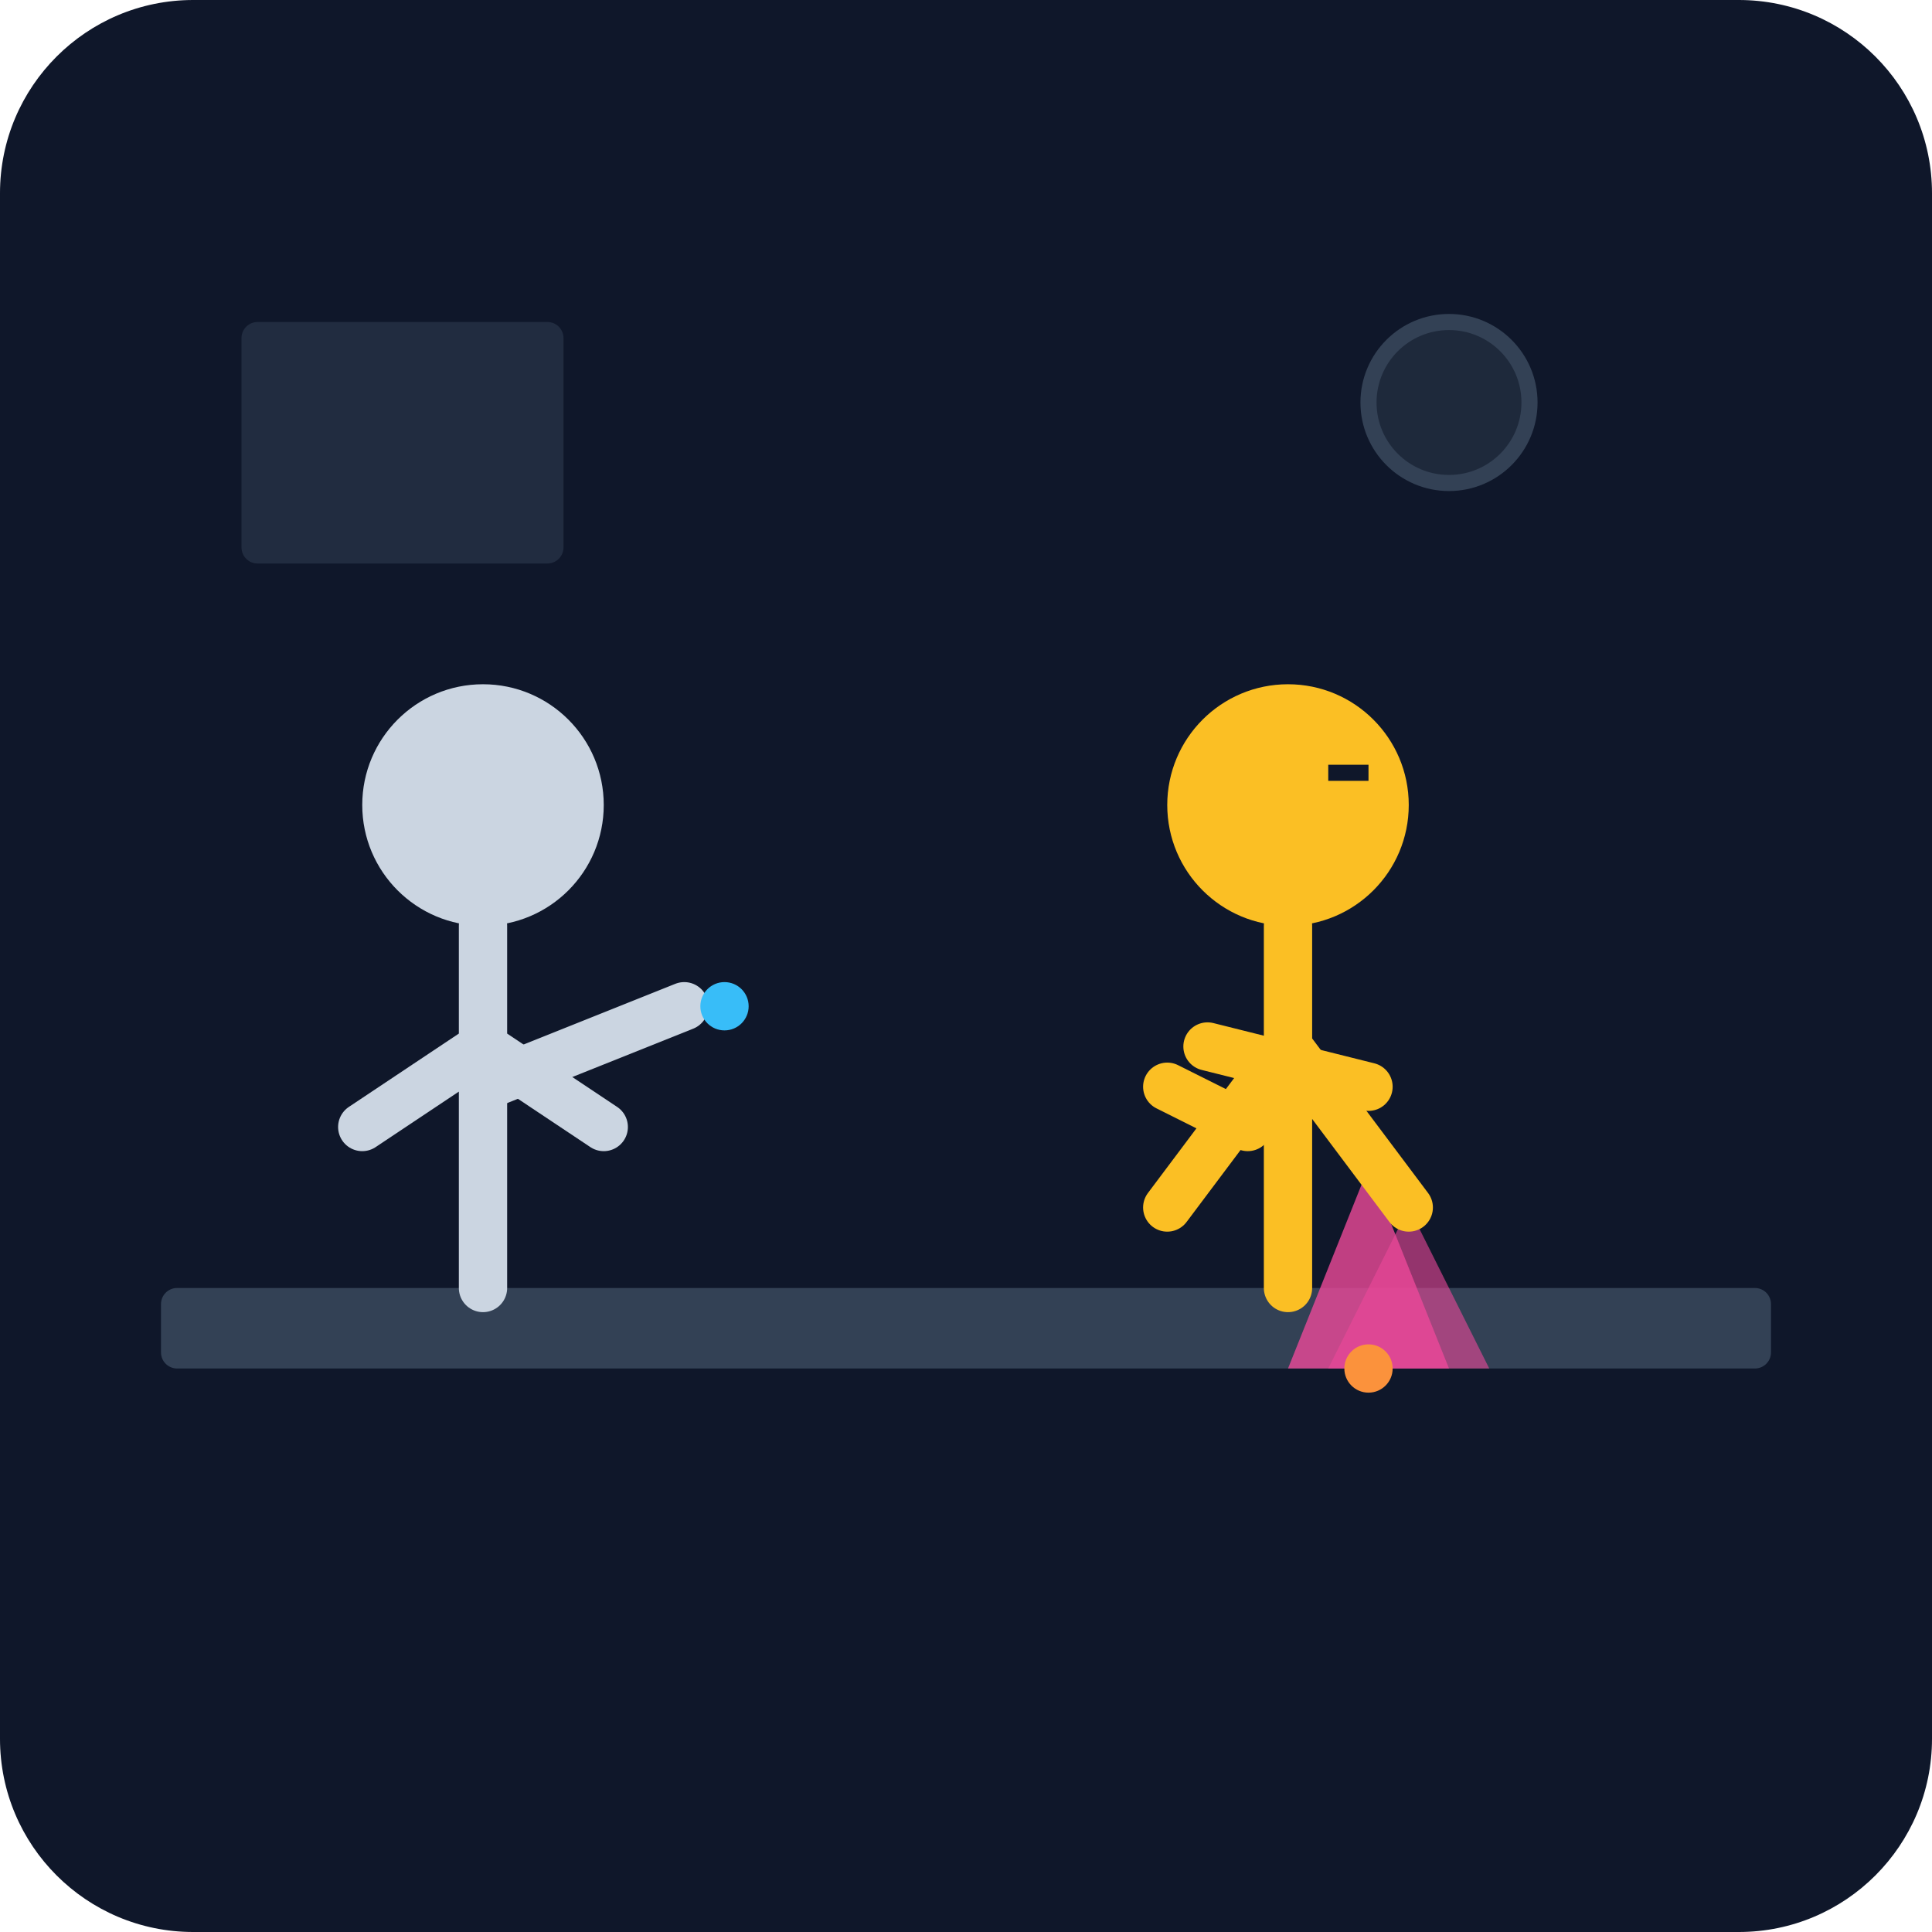
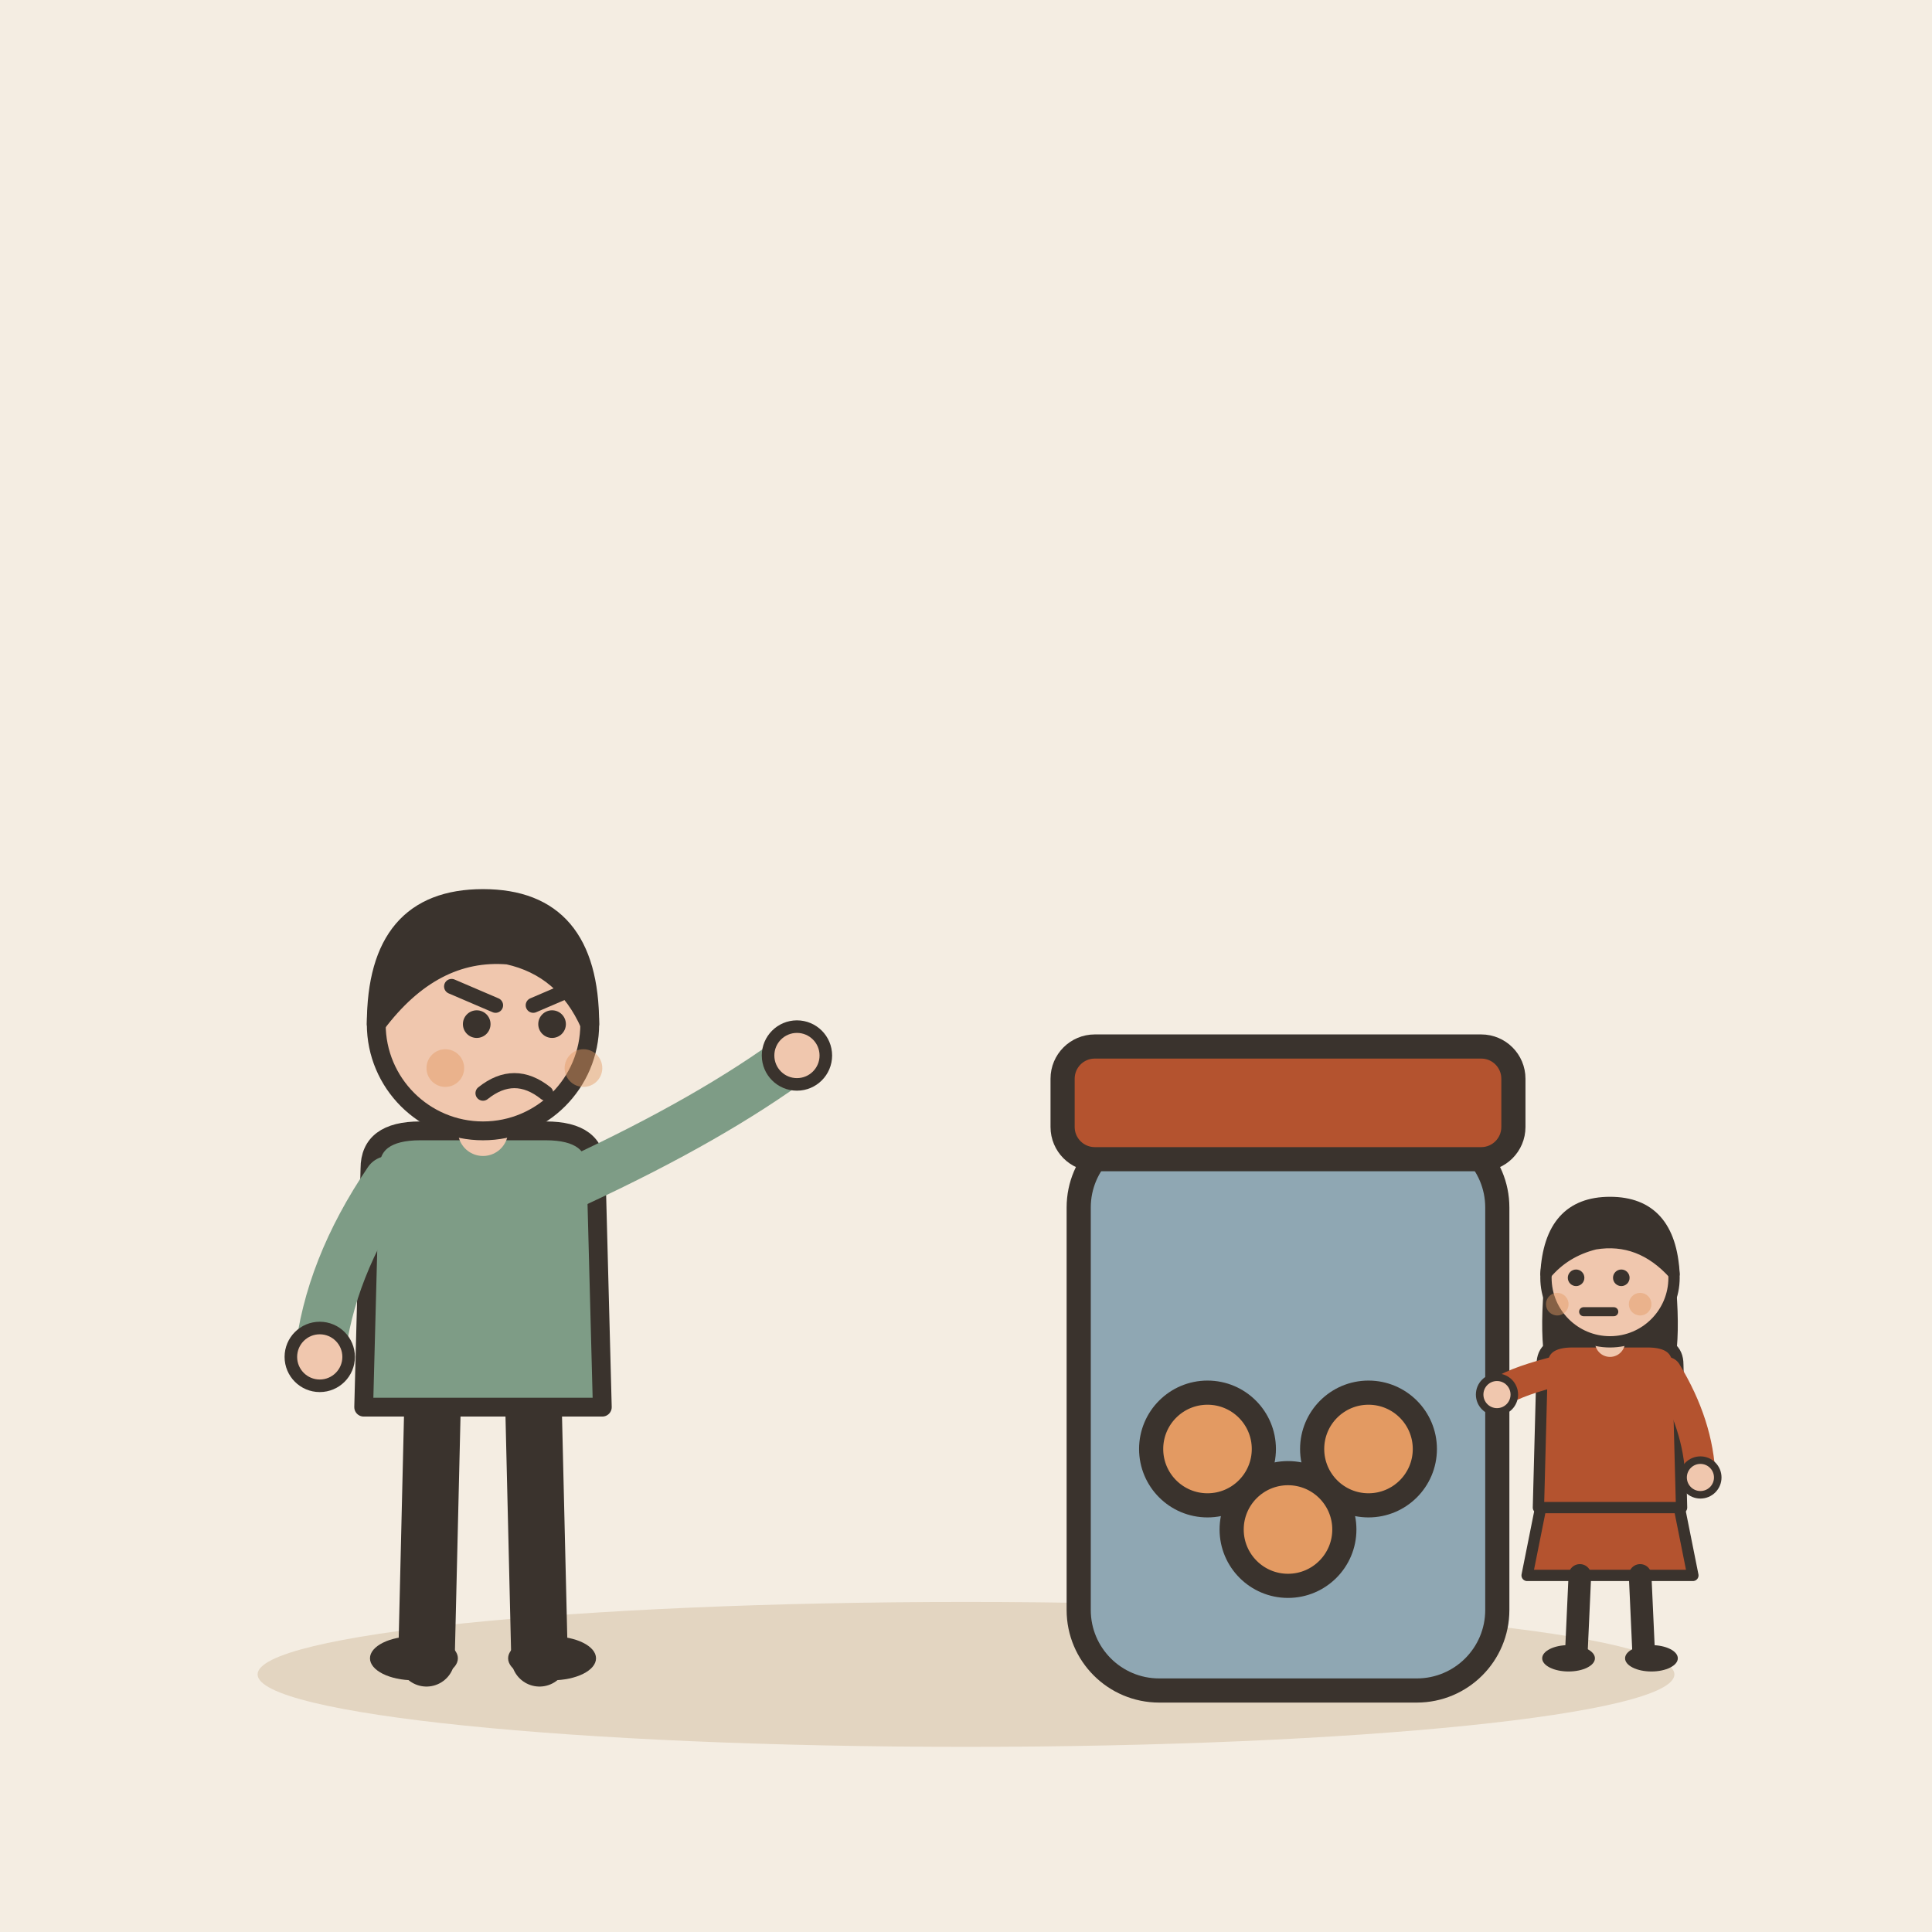
- <svg xmlns="http://www.w3.org/2000/svg" viewBox="0 0 240 240">
-   <defs>
-     <linearGradient id="bgGrad" x1="0" y1="0" x2="0" y2="240">
-       <stop offset="0%" stop-color="#0f172a" />
-       <stop offset="100%" stop-color="#1e293b" />
-     </linearGradient>
-   </defs>
-   <rect width="240" height="240" rx="24" fill="url(#bgGrad)" />
-   <rect x="20" y="160" width="200" height="10" rx="2" fill="#334155" />
-   <g transform="translate(160, 145)">
-     <path d="M0 25 L10 0 L20 25 Z" fill="#ec4899" opacity="0.8" />
-     <path d="M5 25 L15 5 L25 25 Z" fill="#ec4899" opacity="0.6" />
-     <circle cx="10" cy="25" r="3" fill="#fb923c" />
+ <svg xmlns="http://www.w3.org/2000/svg" viewBox="0 0 240 240" data-style="editorial">
+   <rect width="240" height="240" fill="#F4EDE2" />
+   <ellipse cx="120" cy="208" rx="88" ry="9" fill="#E3D5C1" />
+   <g transform="translate(60 206) scale(0.78 0.78)">
+     <path d="M-8 -42L-9 0" stroke="#3A332D" stroke-width="9" stroke-linecap="round" fill="none" />
+     <path d="M8 -42L9 0" stroke="#3A332D" stroke-width="9" stroke-linecap="round" fill="none" />
+     <ellipse cx="-11" cy="0" rx="7" ry="3.5" fill="#3A332D" />
+     <ellipse cx="11" cy="0" rx="7" ry="3.5" fill="#3A332D" />
+     <path d="M-18 -78Q-18 -84 -10 -84L10 -84Q18 -84 18 -78L19 -40L-19 -40Z" fill="#7E9C86" stroke="#3A332D" stroke-width="3" stroke-linecap="round" stroke-linejoin="round" />
+     <path d="M-15 -76Q-24.5 -62 -26 -48" fill="none" stroke="#7E9C86" stroke-width="8" stroke-linecap="round" stroke-linejoin="round" />
+     <circle cx="-26" cy="-48" r="4.6" fill="#F0C7AE" stroke="#3A332D" stroke-linecap="round" stroke-linejoin="round" stroke-width="2" />
+     <path d="M15 -76Q36.5 -86 50 -96" fill="none" stroke="#7E9C86" stroke-width="8" stroke-linecap="round" stroke-linejoin="round" />
+     <circle cx="50" cy="-96" r="4.6" fill="#F0C7AE" stroke="#3A332D" stroke-linecap="round" stroke-linejoin="round" stroke-width="2" />
+     <path d="M0 -84L0 -88" stroke="#F0C7AE" stroke-width="8" stroke-linecap="round" fill="none" />
+     <circle cx="0" cy="-101" r="17" fill="#F0C7AE" stroke="#3A332D" stroke-width="3" stroke-linecap="round" stroke-linejoin="round" />
+     <path d="M-17 -101Q-17 -121 0 -121Q17 -121 17 -101Q13 -110 4 -112Q-8 -113 -17 -101Z" fill="#3A332D" stroke="#3A332D" stroke-width="3" stroke-linecap="round" stroke-linejoin="round" />
+     <circle cx="-1" cy="-101" r="2.2" fill="#3A332D" />
+     <circle cx="11" cy="-101" r="2.2" fill="#3A332D" />
+     <path d="M-5 -107L2 -104" fill="none" stroke="#3A332D" stroke-width="2.4" stroke-linecap="round" stroke-linejoin="round" />
+     <path d="M15 -107L8 -104" fill="none" stroke="#3A332D" stroke-width="2.4" stroke-linecap="round" stroke-linejoin="round" />
+     <path d="M0 -90Q5 -94 10 -90" fill="none" stroke="#3A332D" stroke-width="2.4" stroke-linecap="round" stroke-linejoin="round" />
+     <circle cx="-6" cy="-94" r="3" fill="#E39A62" opacity="0.45" />
+     <circle cx="16" cy="-94" r="3" fill="#E39A62" opacity="0.45" />
  </g>
-   <g transform="translate(40, 80)">
-     <circle cx="20" cy="20" r="15" fill="#cbd5e1" />
-     <path d="M20 35 L20 80 M20 50 L5 60 M20 50 L35 60" stroke="#cbd5e1" stroke-width="6" stroke-linecap="round" />
-     <path d="M20 55 L45 45" stroke="#cbd5e1" stroke-width="6" stroke-linecap="round" />
-     <circle cx="50" cy="45" r="3" fill="#38bdf8" />
+   <g transform="translate(160 190)">
+     <rect x="-26" y="-50" width="52" height="70" rx="10" fill="#8FA7B3" stroke="#3A332D" stroke-width="3" stroke-linecap="round" stroke-linejoin="round" />
+     <rect x="-28" y="-60" width="56" height="14" rx="4" fill="#B4532F" stroke="#3A332D" stroke-width="3" stroke-linecap="round" stroke-linejoin="round" />
+     <circle cx="-10" cy="-10" r="7" fill="#E39A62" stroke="#3A332D" stroke-width="3" stroke-linecap="round" stroke-linejoin="round" />
+     <circle cx="0" cy="0" r="7" fill="#E39A62" stroke="#3A332D" stroke-width="3" stroke-linecap="round" stroke-linejoin="round" />
+     <circle cx="10" cy="-10" r="7" fill="#E39A62" stroke="#3A332D" stroke-width="3" stroke-linecap="round" stroke-linejoin="round" />
  </g>
-   <g transform="translate(140, 80)">
-     <circle cx="20" cy="20" r="15" fill="#fbbf24" />
-     <path d="M20 35 L20 80 M20 50 L5 70 M20 50 L35 70" stroke="#fbbf24" stroke-width="6" stroke-linecap="round" />
-     <path d="M10 50 L30 55" stroke="#fbbf24" stroke-width="6" stroke-linecap="round" />
-     <path d="M5 55 L15 60" stroke="#fbbf24" stroke-width="6" stroke-linecap="round" />
-     <rect x="25" y="15" width="5" height="2" fill="#0f172a" />
+   <g transform="translate(200 206) scale(0.468 0.468)">
+     <path d="M-18 -42L-22 -22L22 -22L18 -42Z" fill="#B4532F" stroke="#3A332D" stroke-width="3" stroke-linecap="round" stroke-linejoin="round" />
+     <path d="M-8 -22L-9 0" stroke="#3A332D" stroke-width="6" stroke-linecap="round" fill="none" />
+     <path d="M8 -22L9 0" stroke="#3A332D" stroke-width="6" stroke-linecap="round" fill="none" />
+     <ellipse cx="-11" cy="0" rx="7" ry="3.5" fill="#3A332D" />
+     <ellipse cx="11" cy="0" rx="7" ry="3.5" fill="#3A332D" />
+     <path d="M-17 -104Q-20 -78 -14 -70L-6 -78L6 -78L14 -70Q20 -78 17 -104Z" fill="#3A332D" />
+     <path d="M-18 -78Q-18 -84 -10 -84L10 -84Q18 -84 18 -78L19 -40L-19 -40Z" fill="#B4532F" stroke="#3A332D" stroke-width="3" stroke-linecap="round" stroke-linejoin="round" />
+     <path d="M-15 -76Q-26.5 -73 -30 -70" fill="none" stroke="#B4532F" stroke-width="8" stroke-linecap="round" stroke-linejoin="round" />
+     <circle cx="-30" cy="-70" r="4.6" fill="#F0C7AE" stroke="#3A332D" stroke-linecap="round" stroke-linejoin="round" stroke-width="2" />
+     <path d="M15 -76Q23.5 -62 24 -48" fill="none" stroke="#B4532F" stroke-width="8" stroke-linecap="round" stroke-linejoin="round" />
+     <circle cx="24" cy="-48" r="4.6" fill="#F0C7AE" stroke="#3A332D" stroke-linecap="round" stroke-linejoin="round" stroke-width="2" />
+     <path d="M0 -84L0 -88" stroke="#F0C7AE" stroke-width="8" stroke-linecap="round" fill="none" />
+     <circle cx="0" cy="-101" r="17" fill="#F0C7AE" stroke="#3A332D" stroke-width="3" stroke-linecap="round" stroke-linejoin="round" />
+     <path d="M-17 -102Q-16 -121 0 -121Q16 -121 17 -102Q8 -112 -4 -110Q-12 -108 -17 -102Z" fill="#3A332D" stroke="#3A332D" stroke-width="3" stroke-linecap="round" stroke-linejoin="round" />
+     <circle cx="-9" cy="-101" r="2.2" fill="#3A332D" />
+     <circle cx="3" cy="-101" r="2.2" fill="#3A332D" />
+     <path d="M-7 -92L1 -92" fill="none" stroke="#3A332D" stroke-width="2.4" stroke-linecap="round" stroke-linejoin="round" />
+     <circle cx="-14" cy="-94" r="3" fill="#E39A62" opacity="0.45" />
+     <circle cx="8" cy="-94" r="3" fill="#E39A62" opacity="0.45" />
  </g>
-   <rect x="30" y="40" width="40" height="30" rx="2" fill="#334155" opacity="0.5" />
-   <circle cx="180" cy="50" r="10" fill="#1e293b" stroke="#334155" stroke-width="2" />
</svg>
